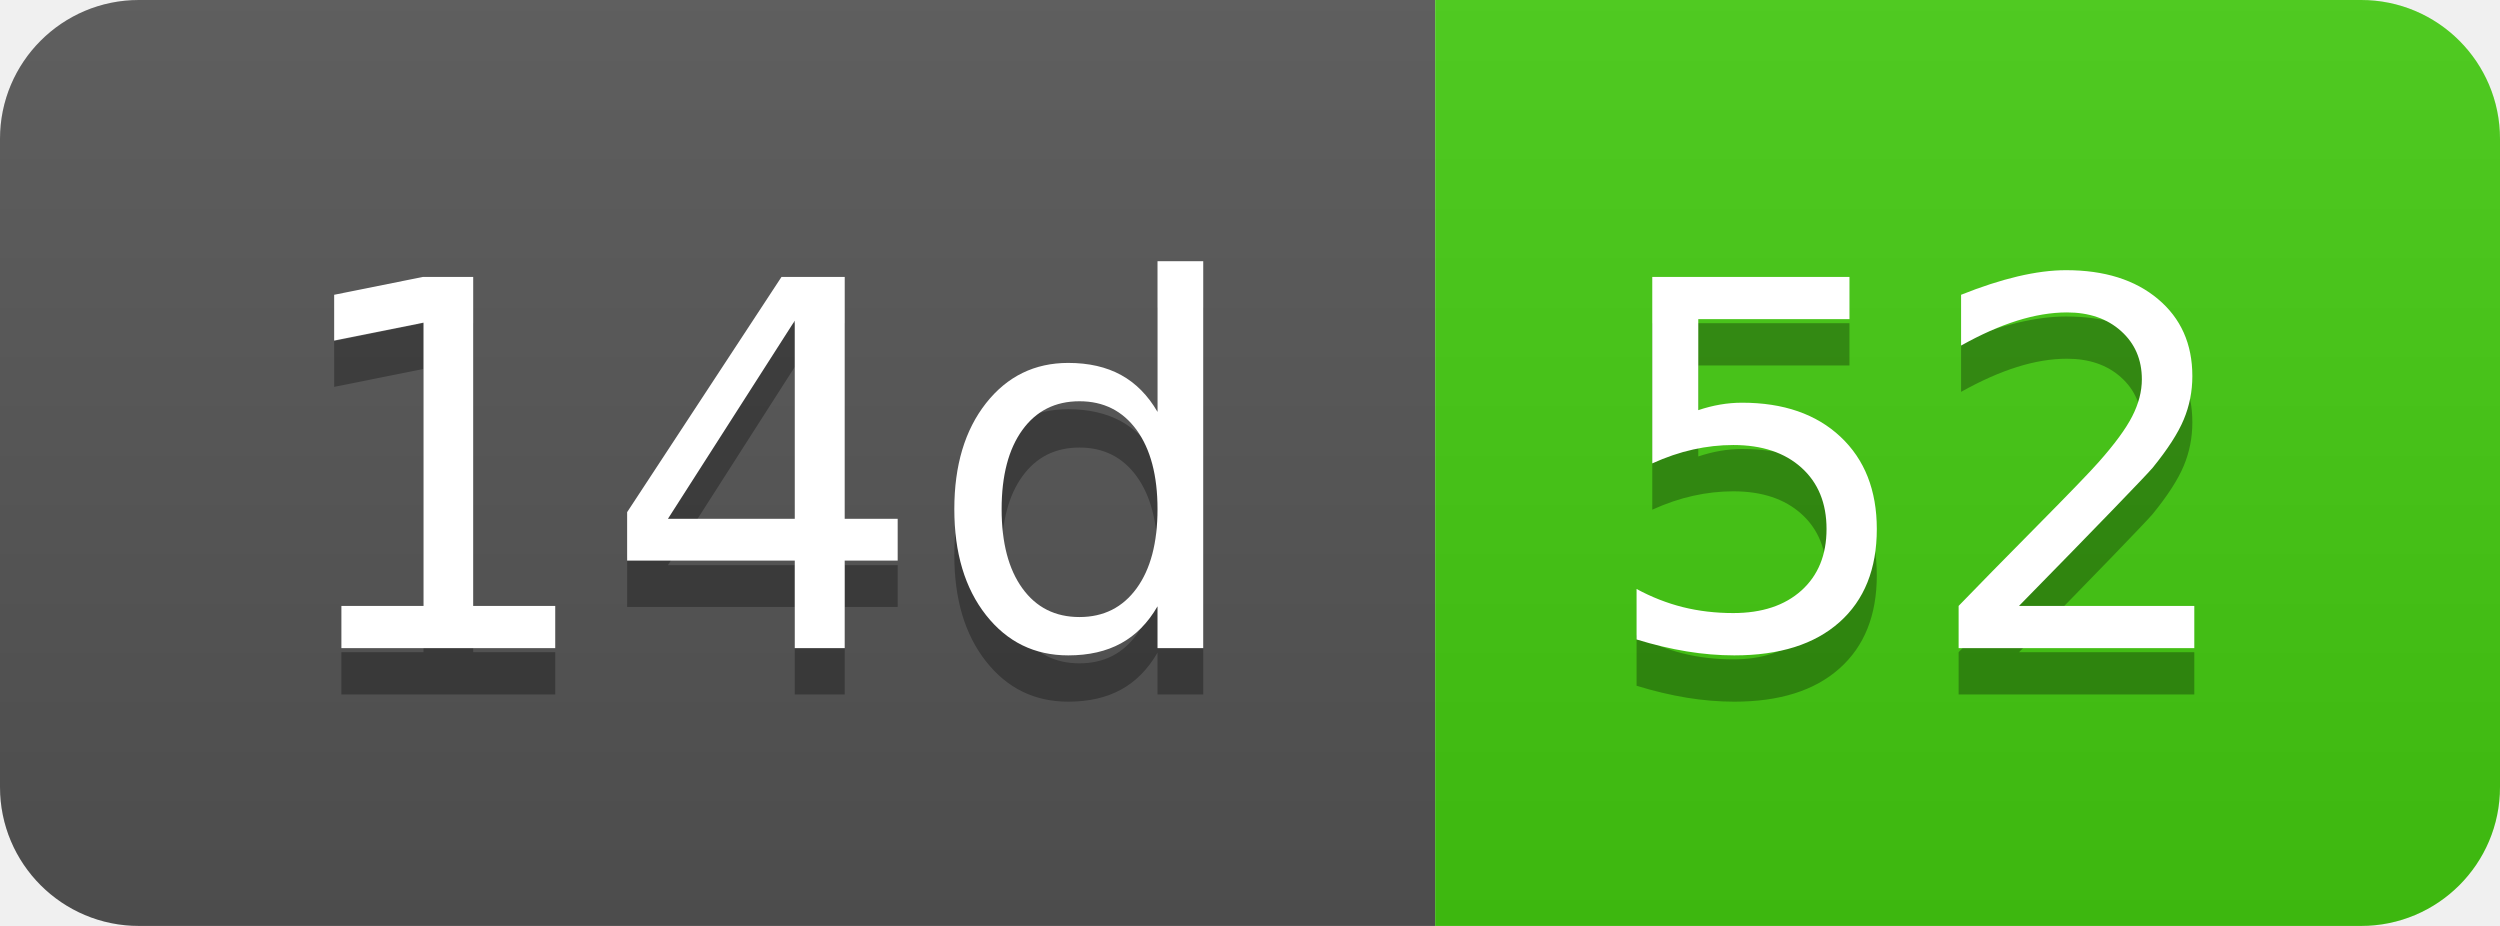
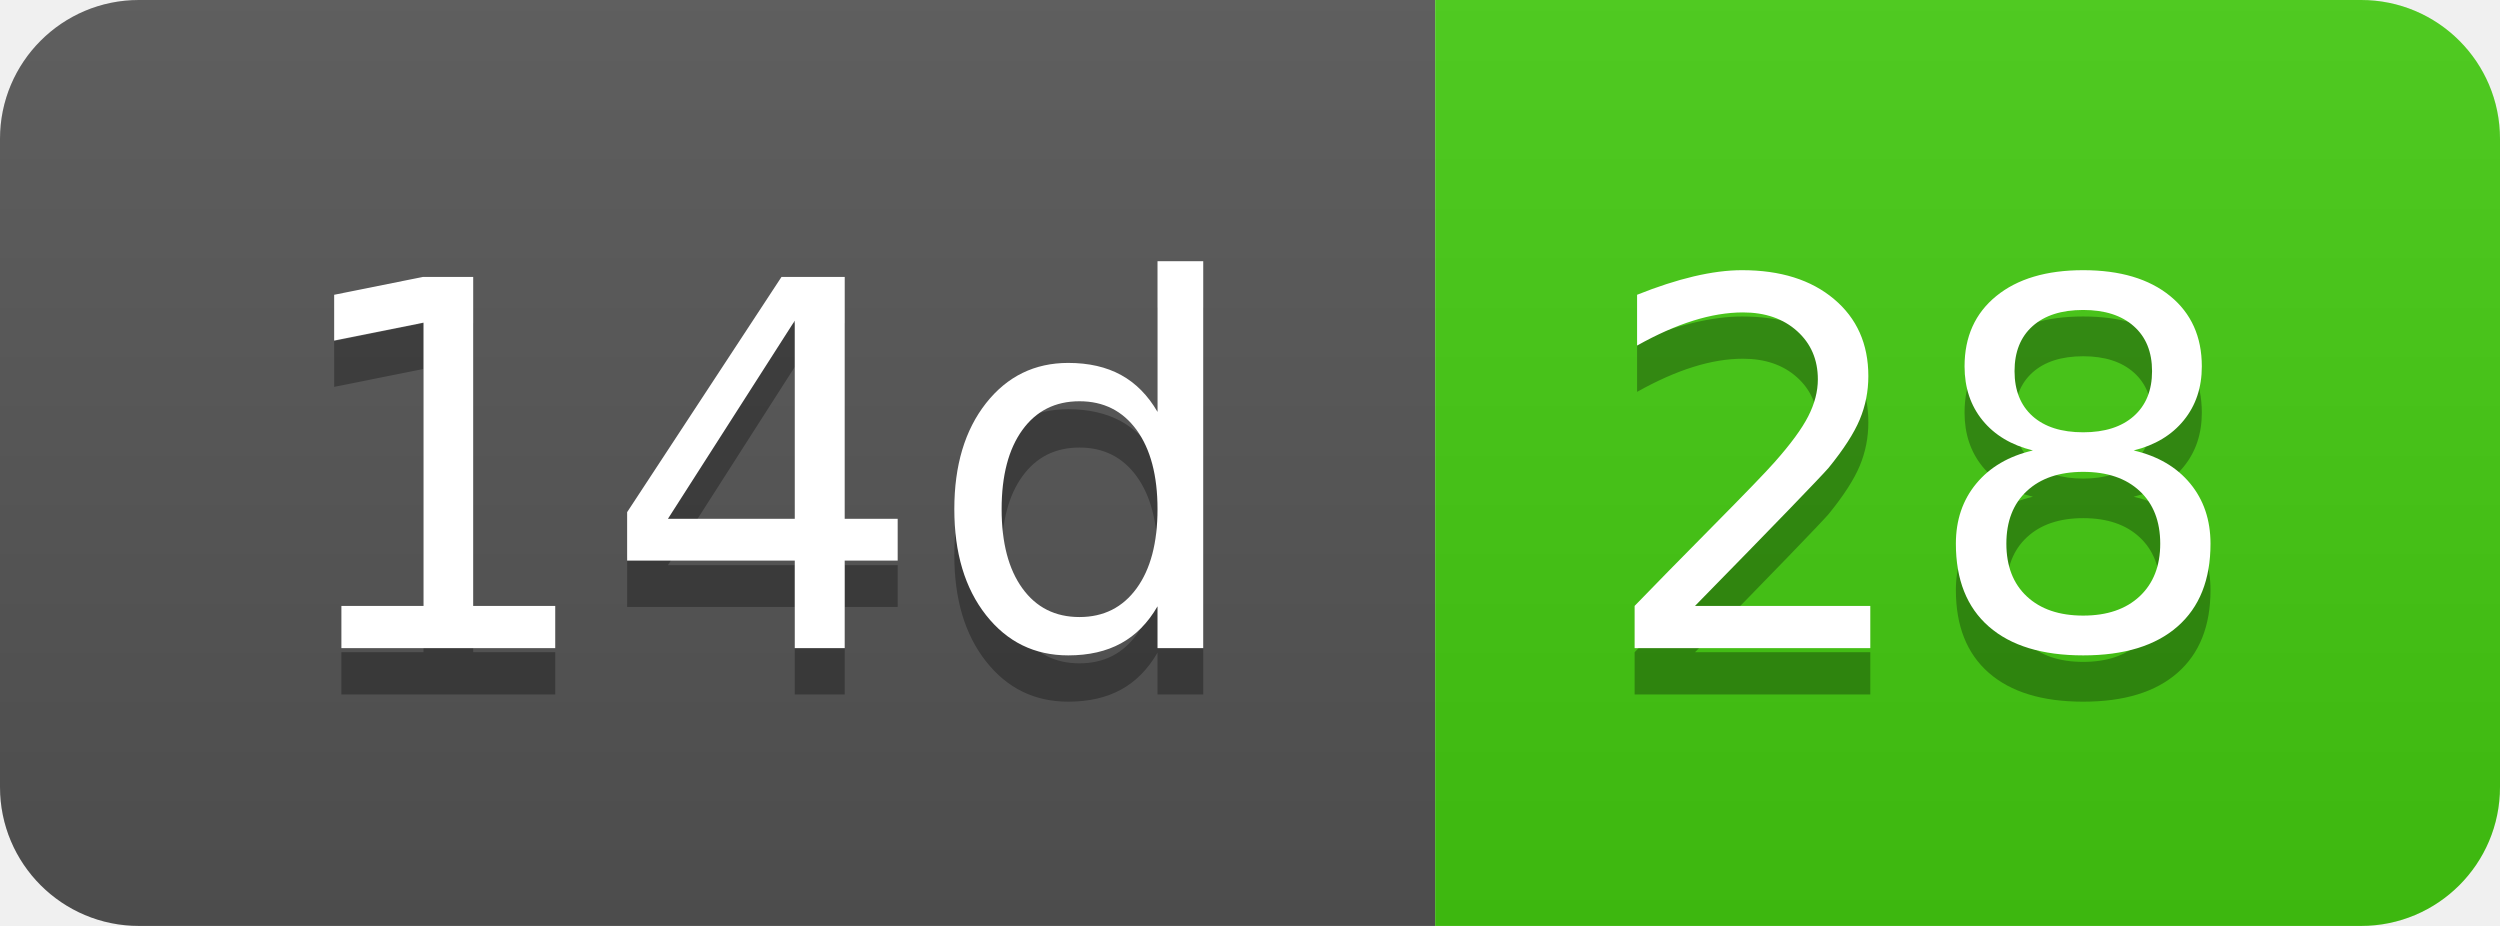
- <svg xmlns="http://www.w3.org/2000/svg" width="54" height="20" role="img" aria-label="14d: 52">
+ <svg xmlns="http://www.w3.org/2000/svg" width="54" height="20" role="img" aria-label="14d: 28">
  <linearGradient id="s" x2="0" y2="100%">
    <stop offset="0" stop-color="#bbb" stop-opacity=".1" />
    <stop offset="1" stop-opacity=".1" />
  </linearGradient>
  <clipPath id="r">
    <rect width="54" height="20" rx="3" fill="#fff" />
  </clipPath>
  <g clip-path="url(#r)">
    <rect width="31" height="20" fill="#555" />
    <rect x="31" width="23" height="20" fill="#4c1" />
    <rect width="54" height="20" fill="url(#s)" />
  </g>
  <g fill="#fff" text-anchor="middle" font-family="Verdana,Geneva,DejaVu Sans,sans-serif" text-rendering="geometricPrecision" font-size="110">
    <text aria-hidden="true" x="165" y="150" fill="#010101" fill-opacity=".3" transform="scale(.1)" textLength="210">14d</text>
    <text x="165" y="140" transform="scale(.1)" fill="#fff" textLength="210">14d</text>
-     <text aria-hidden="true" x="415" y="150" fill="#010101" fill-opacity=".3" transform="scale(.1)" textLength="130">52</text>
-     <text x="415" y="140" transform="scale(.1)" fill="#fff" textLength="130">52</text>
+     <text aria-hidden="true" x="415" y="150" fill="#010101" fill-opacity=".3" transform="scale(.1)" textLength="130">28</text>
+     <text x="415" y="140" transform="scale(.1)" fill="#fff" textLength="130">28</text>
  </g>
</svg>
